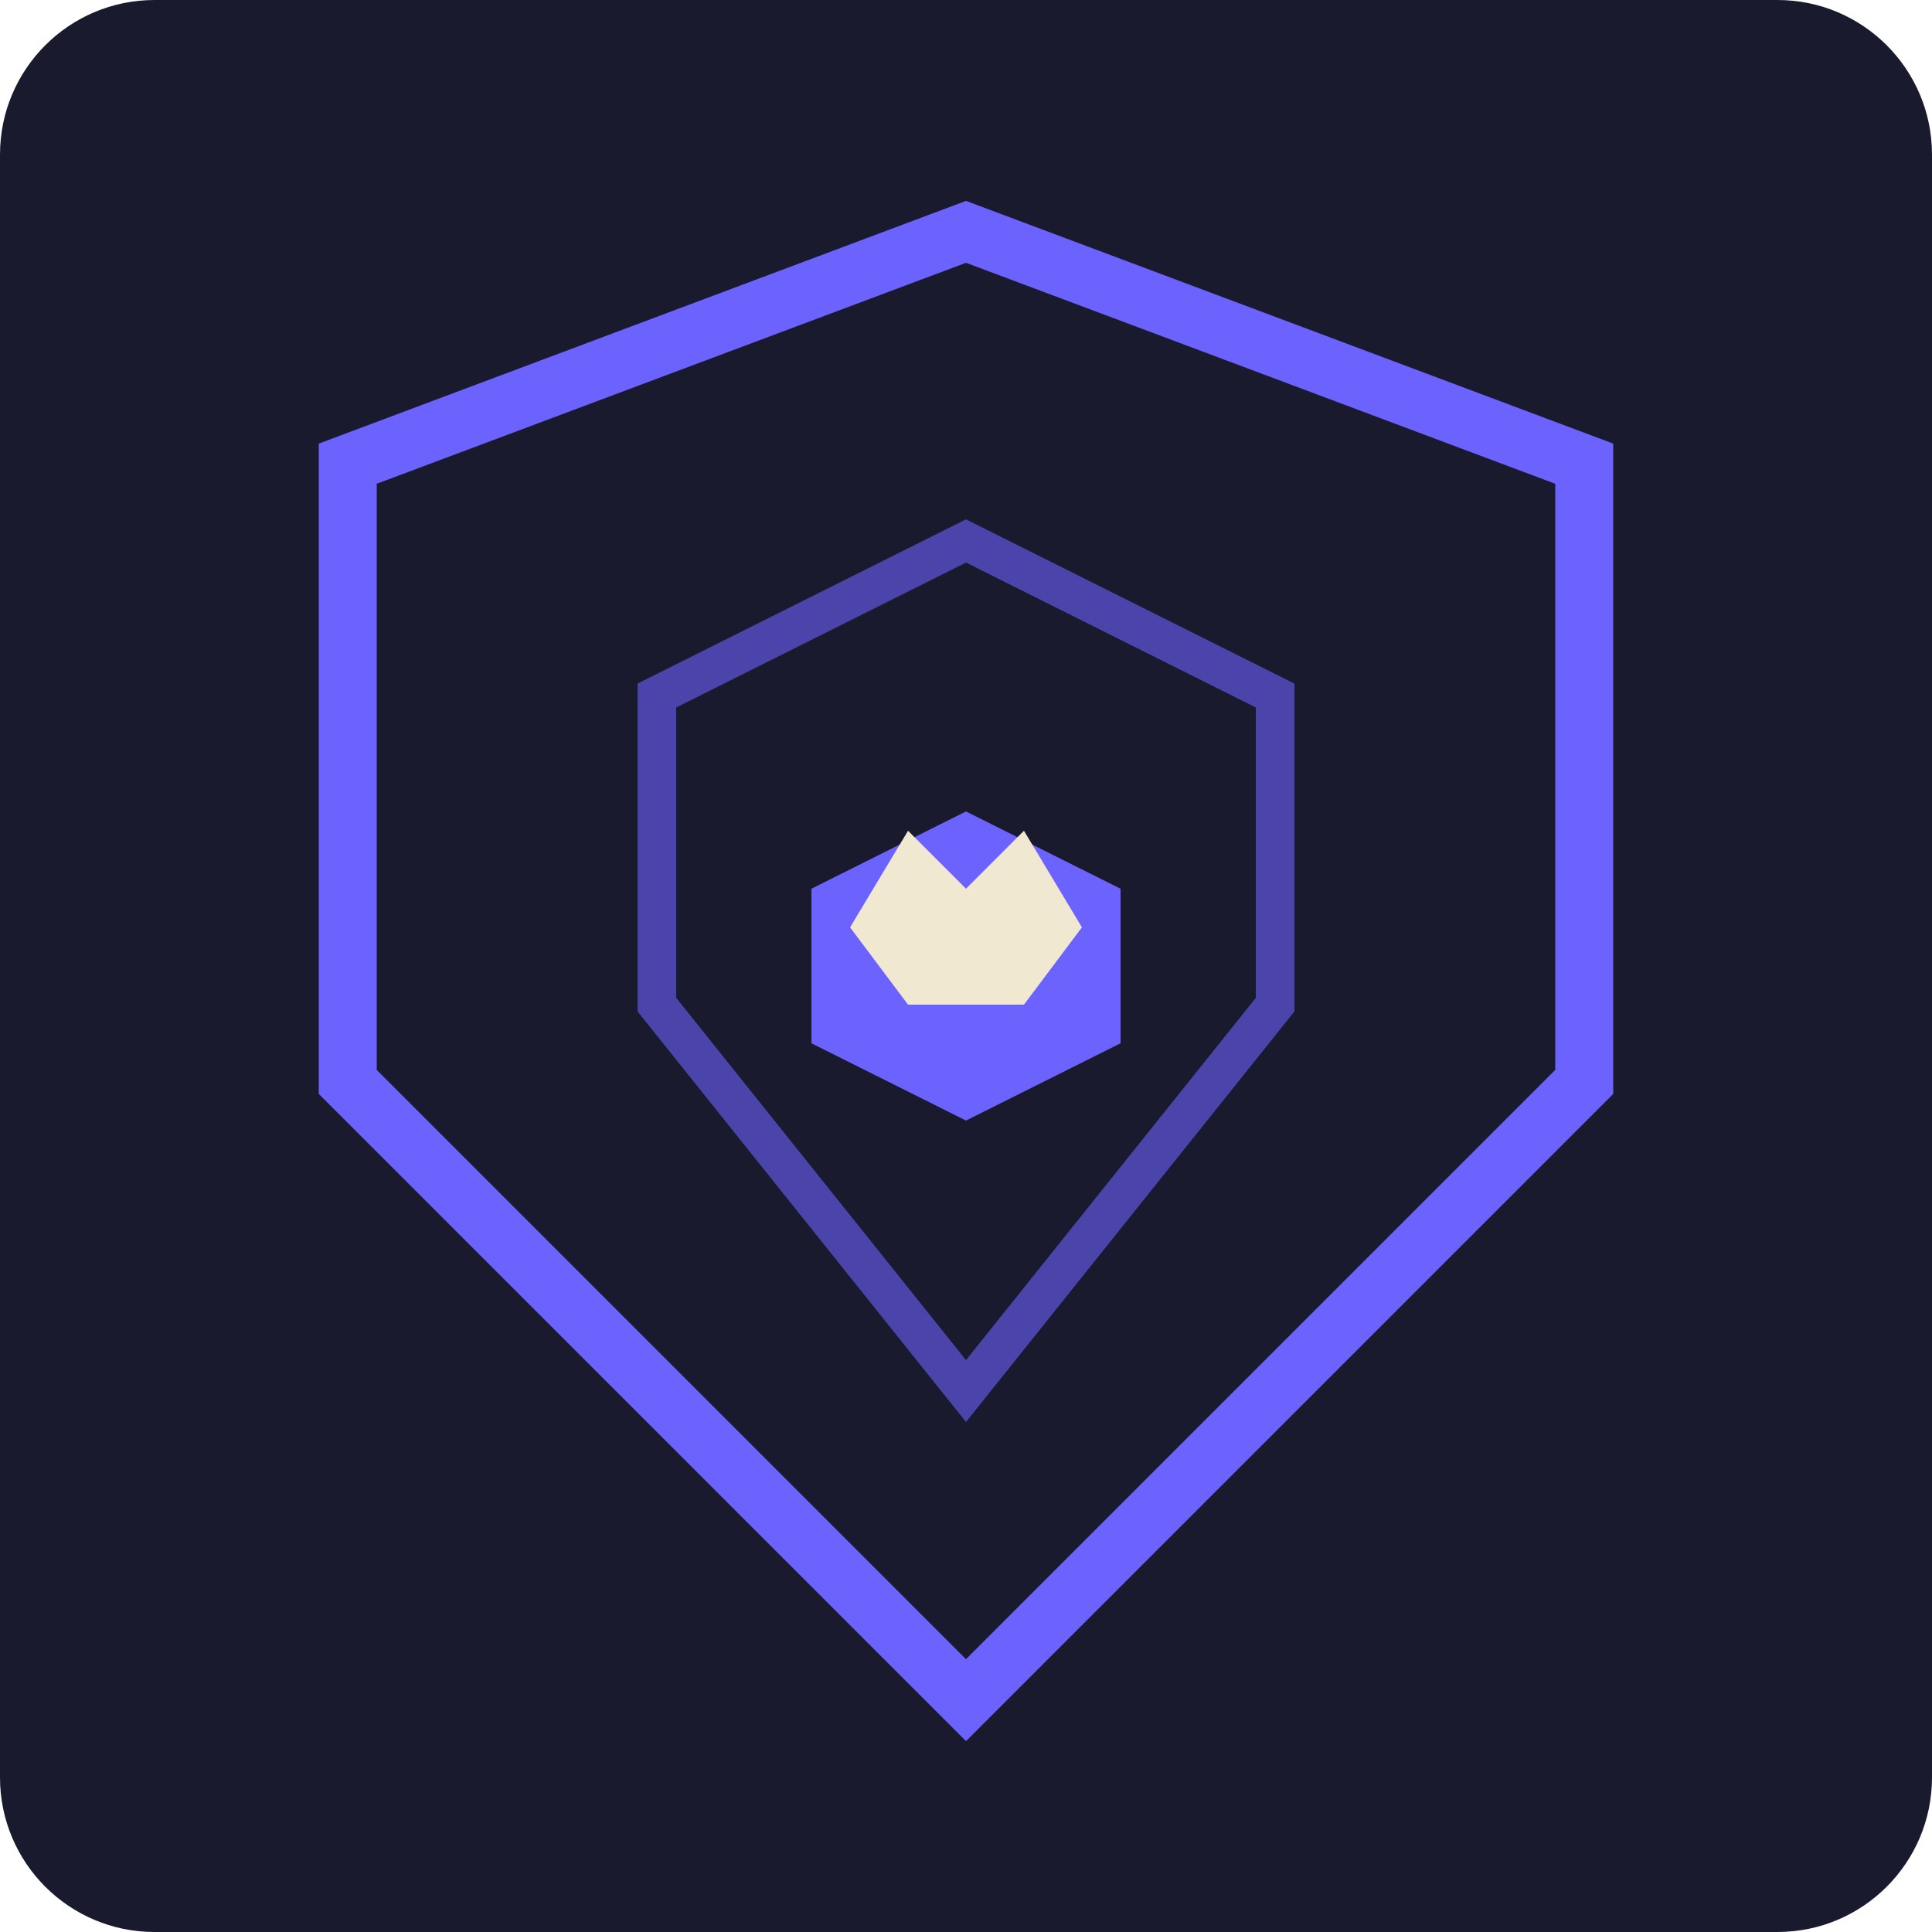
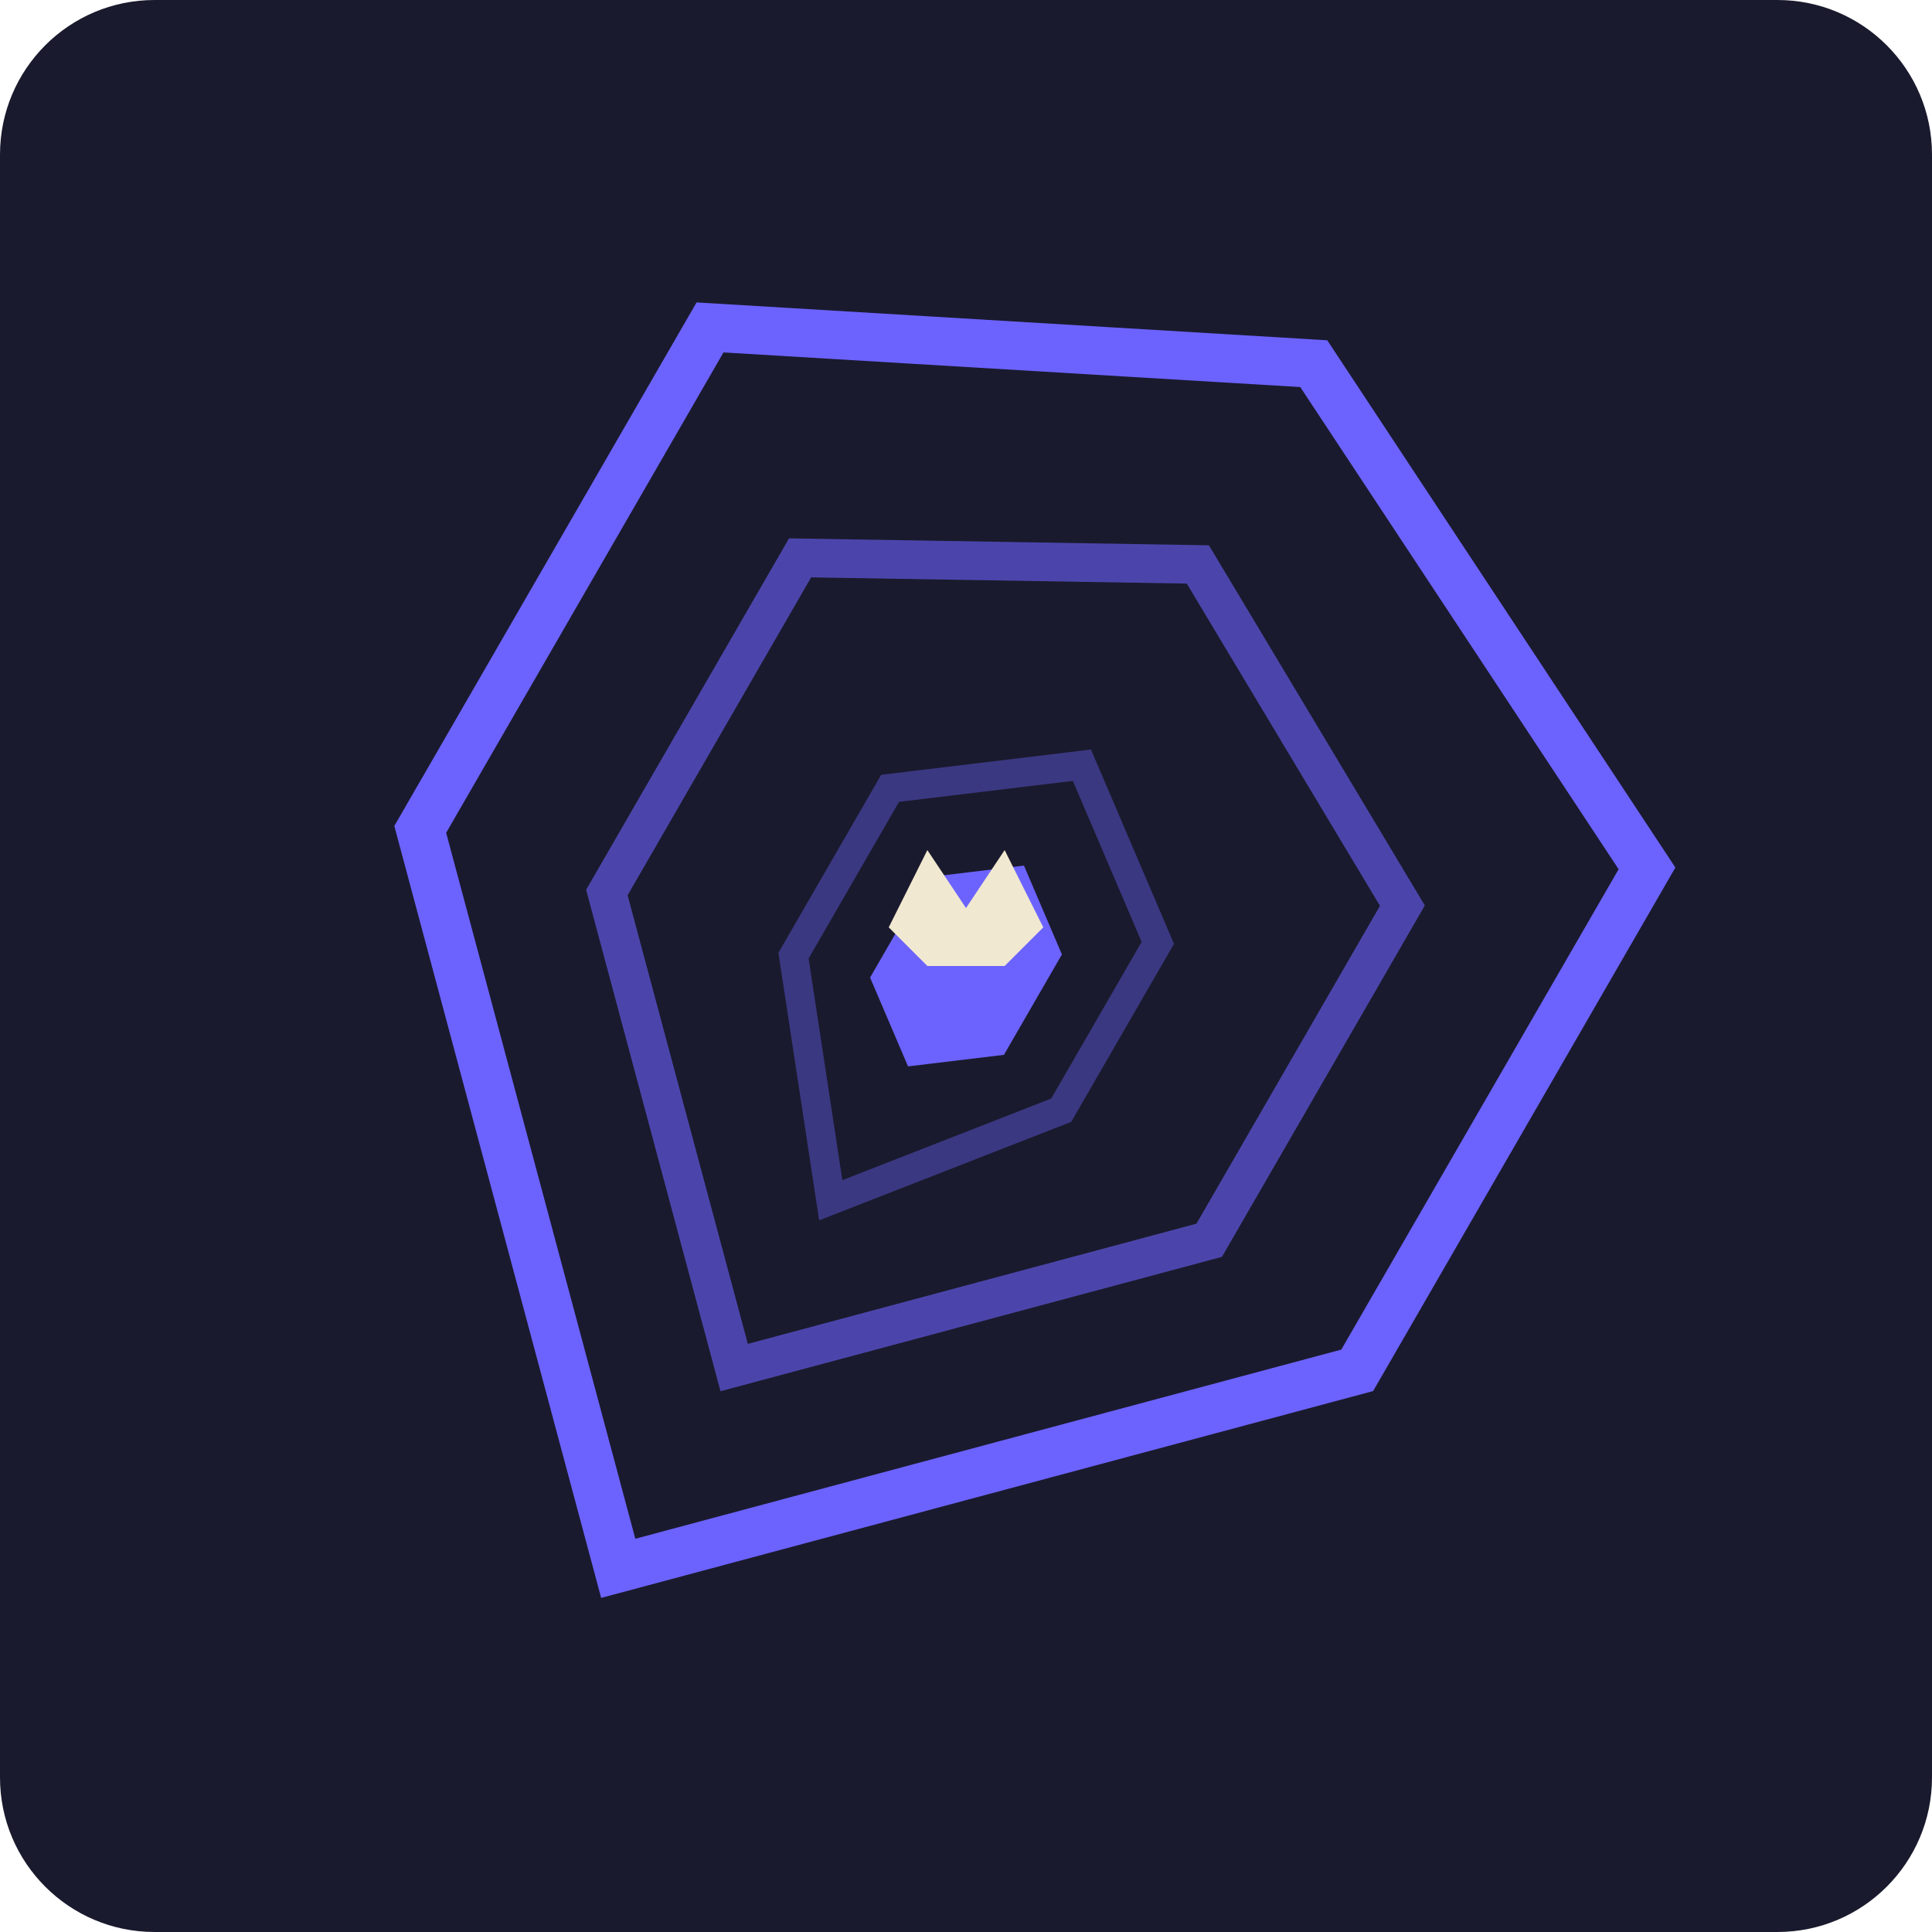
<svg xmlns="http://www.w3.org/2000/svg" viewBox="0 0 100 100" width="100" height="100" aria-label="Agon logo">
  <rect width="100" height="100" fill="#1a1a2e" rx="8" />
-   <polygon points="50,12 82,24 82,56 50,88 18,56 18,24" fill="none" stroke="#6c63ff" stroke-width="3" />
-   <polygon points="50,28 66,36 66,52 50,72 34,52 34,36" fill="none" stroke="#6c63ff" stroke-width="2" opacity="0.6" />
-   <polygon points="50,42 58,46 58,54 50,58 42,54 42,46" fill="#6c63ff" stroke="none" />
-   <polygon points="44,48 47,43 50,46 53,43 56,48 53,52 47,52" fill="#f0e8d0" stroke="none" />
+   <polygon points="50,14 78,28 78,58 50,86 22,58 22,28" fill="none" stroke="#6c63ff" stroke-width="2.5" transform="rotate(30 50 50)" />
+   <polygon points="50,26 68,36 68,56 50,74 32,56 32,36" fill="none" stroke="#6c63ff" stroke-width="2" transform="rotate(30 50 50)" opacity="0.6" />
+   <polygon points="50,38 58,44 58,54 50,64 42,54 42,44" fill="none" stroke="#6c63ff" stroke-width="1.5" transform="rotate(30 50 50)" opacity="0.4" />
+   <polygon points="50,44 54,47 54,53 50,56 46,53 46,47" fill="#6c63ff" transform="rotate(30 50 50)" />
+   <polygon points="46,48 48,44 50,47 52,44 54,48 52,50 48,50" fill="#f0e8d0" />
</svg>
